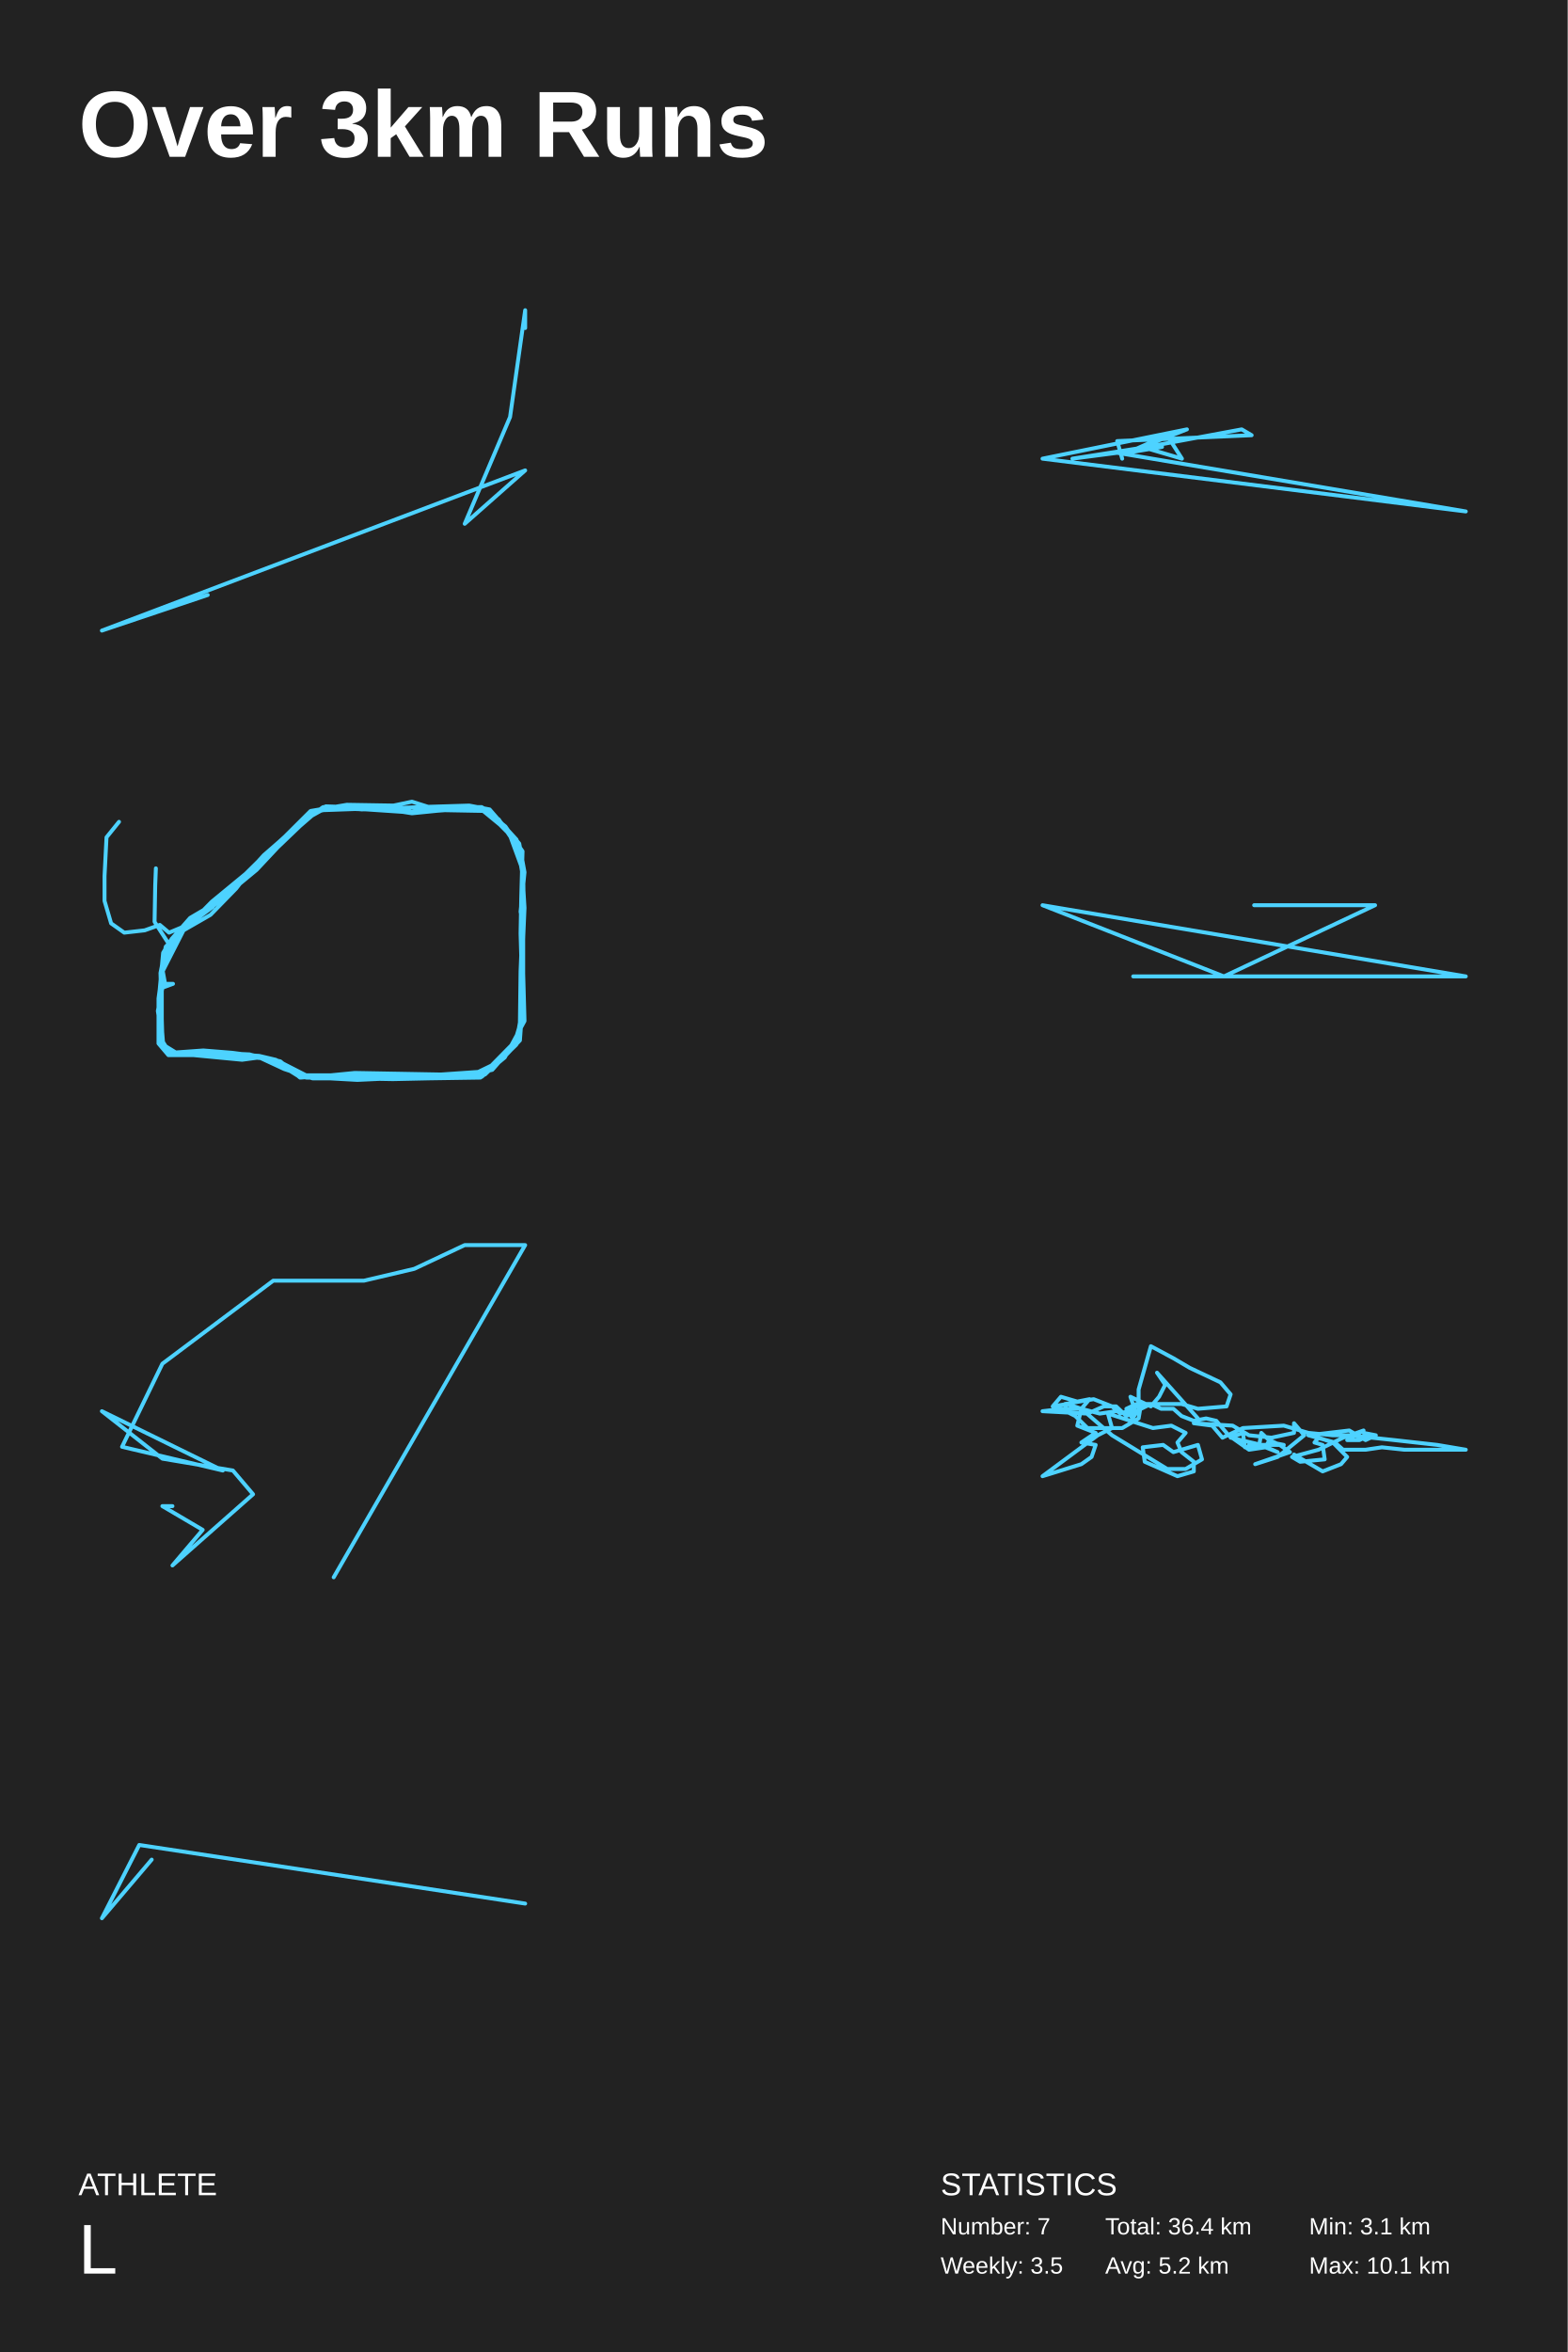
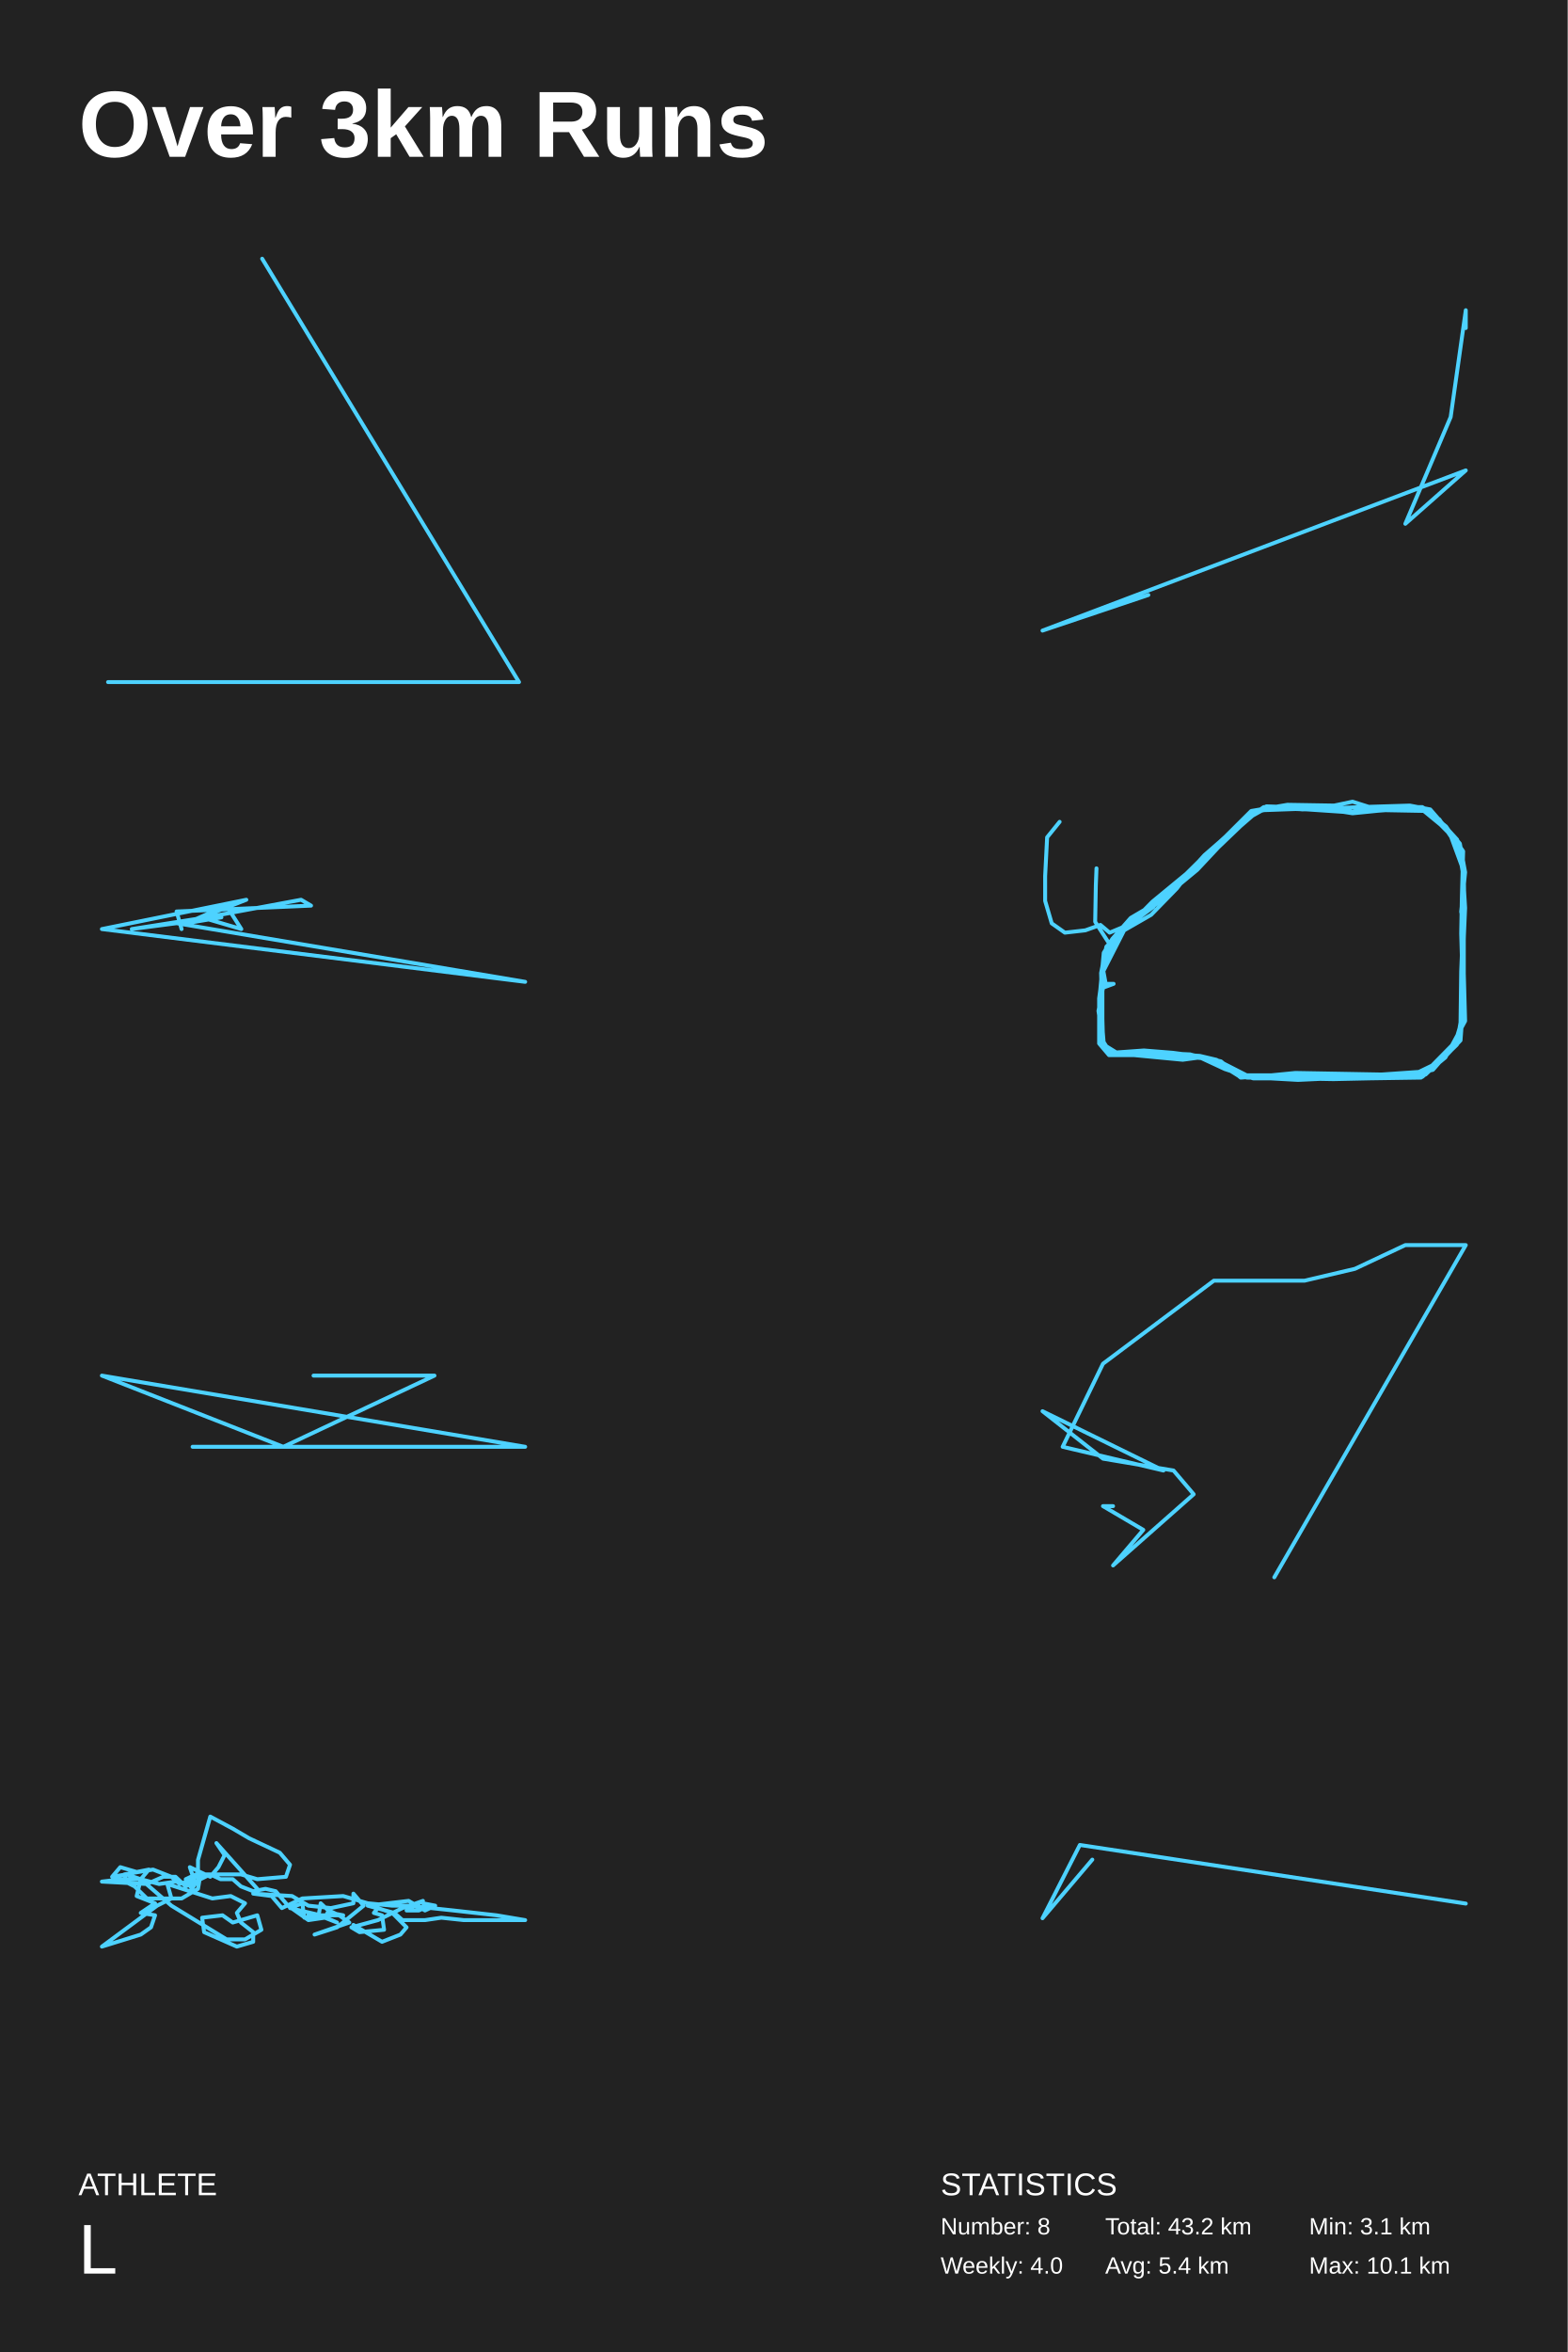
<svg xmlns="http://www.w3.org/2000/svg" baseProfile="full" height="300mm" version="1.1" viewBox="0,0,200,300" width="200mm">
  <defs />
  <rect fill="#222222" height="300" width="200" x="0" y="0" />
  <text fill="#FFFFFF" style="font-size:12px; font-family:Arial; font-weight:bold;" x="10" y="20">Over 3km Runs</text>
  <text fill="#FFFFFF" style="font-size:4px; font-family:Arial" x="10" y="280">ATHLETE</text>
  <text fill="#FFFFFF" style="font-size:9px; font-family:Arial" x="10" y="290">L</text>
  <text fill="#FFFFFF" style="font-size:4px; font-family:Arial" x="120" y="280">STATISTICS</text>
-   <text fill="#FFFFFF" style="font-size:3px; font-family:Arial" x="120" y="285">Number: 7</text>
-   <text fill="#FFFFFF" style="font-size:3px; font-family:Arial" x="120" y="290">Weekly: 3.5</text>
-   <text fill="#FFFFFF" style="font-size:3px; font-family:Arial" x="141" y="285">Total: 36.4 km</text>
-   <text fill="#FFFFFF" style="font-size:3px; font-family:Arial" x="141" y="290">Avg: 5.2 km</text>
+   <text fill="#FFFFFF" style="font-size:3px; font-family:Arial" x="120" y="285">Number: 8</text>
+   <text fill="#FFFFFF" style="font-size:3px; font-family:Arial" x="120" y="290">Weekly: 4.0</text>
+   <text fill="#FFFFFF" style="font-size:3px; font-family:Arial" x="141" y="285">Total: 43.2 km</text>
+   <text fill="#FFFFFF" style="font-size:3px; font-family:Arial" x="141" y="290">Avg: 5.4 km</text>
  <text fill="#FFFFFF" style="font-size:3px; font-family:Arial" x="167" y="285">Min: 3.1 km</text>
  <text fill="#FFFFFF" style="font-size:3px; font-family:Arial" x="167" y="290">Max: 10.1 km</text>
-   <polyline fill="none" points="26.5,75.891 13.0,80.432 67.0,60 59.286,66.811 65.071,53.189 67.0,39.568 67.0,41.839" stroke="#4dd2ff" stroke-linecap="round" stroke-linejoin="round" stroke-width="0.5" />
-   <polyline fill="none" points="142.529,57.757 187.0,65.235 133.0,58.504 151.424,54.765 145.706,57.009 150.788,58.504 148.882,55.513 143.8,57.757 148.247,57.009 136.812,58.504 146.341,57.009 158.412,54.765 159.682,55.513 142.529,56.261 143.165,58.504" stroke="#4dd2ff" stroke-linecap="round" stroke-linejoin="round" stroke-width="0.5" />
-   <polyline fill="none" points="15.184,104.825 13.588,106.803 13.336,111.746 13.336,114.909 14.176,117.776 15.855,118.962 18.459,118.666 20.39,117.974 21.566,118.962 24.17,117.875 27.109,115.7 27.865,114.514 29.544,113.228 33.743,109.076 36.347,106.704 39.622,103.441 44.241,102.651 50.204,102.749 52.555,102.255 54.739,102.947 60.365,103.046 62.465,103.343 65.908,107.099 66.748,112.042 66.748,117.578 66.748,123.608 66.748,129.342 65.908,133.198 61.877,137.053 56.166,137.349 50.54,137.251 44.073,137.547 38.446,137.251 35.759,135.57 31.812,134.483 26.017,134.483 21.566,134.285 20.81,133.099 20.306,126.97 20.81,121.532 21.902,119.753 24.253,117.084 26.773,115.601 31.308,112.042 35.255,108.187 39.202,104.331 41.554,102.848 47.516,103.046 52.051,103.639 53.395,103.343 56.922,103.046 61.625,103.046 63.641,104.529 66.496,108.78 66.832,114.612 66.496,119.358 66.748,124.202 66.916,130.232 64.397,134.878 61.289,137.448 54.739,137.547 50.12,137.646 44.661,137.547 39.034,137.448 35.507,135.471 33.072,134.878 30.888,135.175 24.673,134.582 21.482,134.582 20.222,133.099 20.222,127.365 21.062,121.137 23.414,118.666 26.353,115.996 29.88,113.228 33.659,109.076 38.194,105.122 41.218,102.947 47.768,102.749 51.044,103.046 53.395,102.947 59.862,102.749 62.465,103.244 66.244,107.593 66.916,111.251 66.412,116.293 66.664,117.677 66.412,123.905 66.328,130.43 65.824,133.296 62.969,136.064 61.457,137.349 55.243,137.448 50.792,137.349 45.165,137.152 39.034,137.152 35.171,135.175 33.072,134.68 28.705,134.384 22.49,134.285 20.726,133.198 20.39,128.65 20.642,124.103 23.414,118.666 26.857,116.688 30.132,113.327 30.972,112.24 33.575,109.867 36.263,107.099 40.378,103.54 42.897,102.947 46.173,103.244 50.372,103.046 52.555,103.54 57.09,102.947 61.457,102.947 64.481,105.419 66.664,108.582 66.496,114.612 66.412,119.061 66.58,124.795 66.496,130.43 66.328,132.703 63.809,135.372 59.526,137.448 54.739,137.547 49.868,137.547 45.585,137.745 42.058,137.547 39.874,137.547 36.263,136.361 32.652,134.68 29.628,134.285 25.933,133.988 21.818,134.285 20.81,133.395 20.138,128.947 20.726,125.981 22.07,125.487 21.062,125.487 20.642,123.213 22.826,119.16 24.17,117.578 26.437,116.194 29.628,113.525 32.736,110.955 35.423,108.088 39.454,104.232 41.05,103.343 46.593,103.145 51.295,103.54 52.555,103.738 56.502,103.343 61.289,103.145 64.9,106.111 66.748,111.152 66.832,116.985 66.664,122.719 66.58,128.354 66.244,132.308 61.961,136.658 56.25,137.053 50.792,136.954 45.249,136.855 42.226,137.152 38.362,137.448 34.583,135.076 28.872,134.582 23.414,134.483 21.482,133.988 20.726,132.802 20.558,127.266 20.474,124.103 21.146,120.742 24.002,118.072 27.025,115.008 31.224,111.548 35.843,107.692 39.706,103.936 41.134,103.046 46.76,103.244 52.639,103.639 56.754,103.343 62.045,103.441 64.984,106.407 66.244,108.088 66.664,111.647 66.916,115.799 66.664,121.631 66.664,127.068 66.328,130.726 65.572,133.296 62.801,136.46 59.358,137.251 53.647,137.448 47.18,137.349 42.226,137.152 38.278,137.448 35.759,135.372 31.728,134.483 25.345,134.186 21.986,134.384 20.726,133.494 20.642,129.935 20.642,124.399 21.566,120.445 19.719,117.578 19.802,112.932 19.886,110.757" stroke="#4dd2ff" stroke-linecap="round" stroke-linejoin="round" stroke-width="0.5" />
-   <polyline fill="none" points="160.0,115.46 175.429,115.46 156.143,124.54 133.0,115.46 187.0,124.54 144.571,124.54" stroke="#4dd2ff" stroke-linecap="round" stroke-linejoin="round" stroke-width="0.5" />
-   <polyline fill="none" points="42.571,201.188 67.0,158.812 59.286,158.812 52.857,161.839 46.429,163.352 34.857,163.352 20.714,173.946 15.571,184.54 28.429,187.567 13.0,180 20.714,186.054 29.714,187.567 32.286,190.594 22,199.675 25.857,195.135 20.714,192.108 22,192.108" stroke="#4dd2ff" stroke-linecap="round" stroke-linejoin="round" stroke-width="0.5" />
-   <polyline fill="none" points="152.826,180.921 147.609,175.087 148.652,176.622 147.87,178.158 146.826,179.386 144.217,178.158 144.739,179.693 142.913,180.307 141.87,179.386 139.522,178.465 135.87,179.079 136.13,180 135.348,179.693 137.174,180.614 138.739,182.15 143.174,182.15 145.261,180.921 145.522,179.386 144.478,180.921 143.696,179.693 145,179.079 150.739,179.079 152.826,179.693 156.478,179.386 157.0,177.85 155.696,176.315 151.783,174.473 149.696,173.244 146.826,171.709 145.261,177.236 145.261,179.079 143.957,180.307 142.391,180 140.304,180.307 137.957,179.693 137.435,181.842 139.783,182.764 137.957,183.992 139.783,184.299 139.261,185.834 137.957,186.756 133.0,188.291 140.043,183.071 141.87,182.15 141.348,180.307 147.087,182.15 149.435,181.842 151.261,182.764 150.217,183.992 150.739,185.22 152.304,186.449 152.304,187.677 150.217,188.291 146.043,186.449 145.783,184.606 148.391,184.299 149.696,185.22 152.826,184.299 153.348,186.142 151.261,187.37 148.913,187.37 141.87,183.071 137.957,179.693 136.13,179.079 134.304,179.386 135.348,178.158 137.435,178.772 139.0,178.465 137.957,179.693 135.609,179.693 133.0,180 138.739,180.307 140.826,179.386 142.391,179.386 143.696,180.614 146.826,179.079 148.13,179.693 149.696,179.693 150.739,180.614 152.304,181.228 153.87,180.921 155.174,181.228 156.739,183.071 159.348,184.913 161.435,184.606 163.0,185.22 160.913,184.299 157.0,183.378 158.565,182.764 158.826,184.606 160.652,184.299 160.913,182.764 162.217,183.992 163.783,184.299 159.348,184.299 161.435,184.606 161.957,183.685 163.261,184.299 164.565,185.22 160.13,186.756 163.0,185.834 166.391,183.071 165.087,181.535 165.087,182.764 162.217,183.378 159.348,183.071 157.261,181.842 152.304,181.535 154.652,181.842 155.957,183.378 158.565,182.15 163.783,181.842 166.913,182.764 170.043,183.071 172.13,183.071 177.87,183.685 183.348,184.299 187.0,184.913 183.348,184.913 182.565,184.913 179.174,184.913 176.304,184.606 174.217,184.913 171.348,184.913 170.304,183.992 166.913,183.071 172.13,182.457 174.217,183.685 175.522,183.071 173.957,182.764 174.739,183.071 173.435,183.685 171.87,183.685 173.957,182.457 171.348,183.378 168.217,184.913 164.826,185.834 165.87,186.449 169,186.142 168.739,184.299 167.696,183.992 168.217,183.378 170.043,183.992 171.87,185.834 171.087,186.756 168.739,187.677 165.087,185.527" stroke="#4dd2ff" stroke-linecap="round" stroke-linejoin="round" stroke-width="0.5" />
-   <polyline fill="none" points="67.0,242.804 17.765,235.326 13.0,244.674 19.353,237.196" stroke="#4dd2ff" stroke-linecap="round" stroke-linejoin="round" stroke-width="0.5" />
+   <polyline fill="none" points="33.447,33.0 66.214,87.0 13.786,87.0" stroke="#4dd2ff" stroke-linecap="round" stroke-linejoin="round" stroke-width="0.5" />
+   <polyline fill="none" points="146.5,75.891 133.0,80.432 187.0,60 179.286,66.811 185.071,53.189 187.0,39.568 187.0,41.839" stroke="#4dd2ff" stroke-linecap="round" stroke-linejoin="round" stroke-width="0.5" />
+   <polyline fill="none" points="22.529,117.757 67.0,125.235 13.0,118.504 31.424,114.765 25.706,117.009 30.788,118.504 28.882,115.513 23.8,117.757 28.247,117.009 16.812,118.504 26.341,117.009 38.412,114.765 39.682,115.513 22.529,116.261 23.165,118.504" stroke="#4dd2ff" stroke-linecap="round" stroke-linejoin="round" stroke-width="0.5" />
+   <polyline fill="none" points="135.184,104.825 133.588,106.803 133.336,111.746 133.336,114.909 134.176,117.776 135.855,118.962 138.459,118.666 140.39,117.974 141.566,118.962 144.17,117.875 147.109,115.7 147.865,114.514 149.544,113.228 153.743,109.076 156.347,106.704 159.622,103.441 164.241,102.651 170.204,102.749 172.555,102.255 174.739,102.947 180.365,103.046 182.465,103.343 185.908,107.099 186.748,112.042 186.748,117.578 186.748,123.608 186.748,129.342 185.908,133.198 181.877,137.053 176.166,137.349 170.54,137.251 164.073,137.547 158.446,137.251 155.759,135.57 151.812,134.483 146.017,134.483 141.566,134.285 140.81,133.099 140.306,126.97 140.81,121.532 141.902,119.753 144.253,117.084 146.773,115.601 151.308,112.042 155.255,108.187 159.202,104.331 161.554,102.848 167.516,103.046 172.051,103.639 173.395,103.343 176.922,103.046 181.625,103.046 183.641,104.529 186.496,108.78 186.832,114.612 186.496,119.358 186.748,124.202 186.916,130.232 184.397,134.878 181.289,137.448 174.739,137.547 170.12,137.646 164.661,137.547 159.034,137.448 155.507,135.471 153.072,134.878 150.888,135.175 144.673,134.582 141.482,134.582 140.222,133.099 140.222,127.365 141.062,121.137 143.414,118.666 146.353,115.996 149.88,113.228 153.659,109.076 158.194,105.122 161.218,102.947 167.768,102.749 171.044,103.046 173.395,102.947 179.862,102.749 182.465,103.244 186.244,107.593 186.916,111.251 186.412,116.293 186.664,117.677 186.412,123.905 186.328,130.43 185.824,133.296 182.969,136.064 181.457,137.349 175.243,137.448 170.792,137.349 165.165,137.152 159.034,137.152 155.171,135.175 153.072,134.68 148.705,134.384 142.49,134.285 140.726,133.198 140.39,128.65 140.642,124.103 143.414,118.666 146.857,116.688 150.132,113.327 150.972,112.24 153.575,109.867 156.263,107.099 160.378,103.54 162.897,102.947 166.173,103.244 170.372,103.046 172.555,103.54 177.09,102.947 181.457,102.947 184.481,105.419 186.664,108.582 186.496,114.612 186.412,119.061 186.58,124.795 186.496,130.43 186.328,132.703 183.809,135.372 179.526,137.448 174.739,137.547 169.868,137.547 165.585,137.745 162.058,137.547 159.874,137.547 156.263,136.361 152.652,134.68 149.628,134.285 145.933,133.988 141.818,134.285 140.81,133.395 140.138,128.947 140.726,125.981 142.07,125.487 141.062,125.487 140.642,123.213 142.826,119.16 144.17,117.578 146.437,116.194 149.628,113.525 152.736,110.955 155.423,108.088 159.454,104.232 161.05,103.343 166.593,103.145 171.295,103.54 172.555,103.738 176.502,103.343 181.289,103.145 184.9,106.111 186.748,111.152 186.832,116.985 186.664,122.719 186.58,128.354 186.244,132.308 181.961,136.658 176.25,137.053 170.792,136.954 165.249,136.855 162.226,137.152 158.362,137.448 154.583,135.076 148.872,134.582 143.414,134.483 141.482,133.988 140.726,132.802 140.558,127.266 140.474,124.103 141.146,120.742 144.002,118.072 147.025,115.008 151.224,111.548 155.843,107.692 159.706,103.936 161.134,103.046 166.76,103.244 172.639,103.639 176.754,103.343 182.045,103.441 184.984,106.407 186.244,108.088 186.664,111.647 186.916,115.799 186.664,121.631 186.664,127.068 186.328,130.726 185.572,133.296 182.801,136.46 179.358,137.251 173.647,137.448 167.18,137.349 162.226,137.152 158.278,137.448 155.759,135.372 151.728,134.483 145.345,134.186 141.986,134.384 140.726,133.494 140.642,129.935 140.642,124.399 141.566,120.445 139.719,117.578 139.802,112.932 139.886,110.757" stroke="#4dd2ff" stroke-linecap="round" stroke-linejoin="round" stroke-width="0.5" />
+   <polyline fill="none" points="40.0,175.46 55.429,175.46 36.143,184.54 13.0,175.46 67.0,184.54 24.571,184.54" stroke="#4dd2ff" stroke-linecap="round" stroke-linejoin="round" stroke-width="0.5" />
+   <polyline fill="none" points="162.571,201.188 187.0,158.812 179.286,158.812 172.857,161.839 166.429,163.352 154.857,163.352 140.714,173.946 135.571,184.54 148.429,187.567 133.0,180 140.714,186.054 149.714,187.567 152.286,190.594 142,199.675 145.857,195.135 140.714,192.108 142,192.108" stroke="#4dd2ff" stroke-linecap="round" stroke-linejoin="round" stroke-width="0.5" />
+   <polyline fill="none" points="32.826,240.921 27.609,235.087 28.652,236.622 27.87,238.158 26.826,239.386 24.217,238.158 24.739,239.693 22.913,240.307 21.87,239.386 19.522,238.465 15.87,239.079 16.13,240 15.348,239.693 17.174,240.614 18.739,242.15 23.174,242.15 25.261,240.921 25.522,239.386 24.478,240.921 23.696,239.693 25,239.079 30.739,239.079 32.826,239.693 36.478,239.386 37.0,237.85 35.696,236.315 31.783,234.473 29.696,233.244 26.826,231.709 25.261,237.236 25.261,239.079 23.957,240.307 22.391,240 20.304,240.307 17.957,239.693 17.435,241.842 19.783,242.764 17.957,243.992 19.783,244.299 19.261,245.834 17.957,246.756 13.0,248.291 20.043,243.071 21.87,242.15 21.348,240.307 27.087,242.15 29.435,241.842 31.261,242.764 30.217,243.992 30.739,245.22 32.304,246.449 32.304,247.677 30.217,248.291 26.043,246.449 25.783,244.606 28.391,244.299 29.696,245.22 32.826,244.299 33.348,246.142 31.261,247.37 28.913,247.37 21.87,243.071 17.957,239.693 16.13,239.079 14.304,239.386 15.348,238.158 17.435,238.772 19.0,238.465 17.957,239.693 15.609,239.693 13.0,240 18.739,240.307 20.826,239.386 22.391,239.386 23.696,240.614 26.826,239.079 28.13,239.693 29.696,239.693 30.739,240.614 32.304,241.228 33.87,240.921 35.174,241.228 36.739,243.071 39.348,244.913 41.435,244.606 43.0,245.22 40.913,244.299 37.0,243.378 38.565,242.764 38.826,244.606 40.652,244.299 40.913,242.764 42.217,243.992 43.783,244.299 39.348,244.299 41.435,244.606 41.957,243.685 43.261,244.299 44.565,245.22 40.13,246.756 43.0,245.834 46.391,243.071 45.087,241.535 45.087,242.764 42.217,243.378 39.348,243.071 37.261,241.842 32.304,241.535 34.652,241.842 35.957,243.378 38.565,242.15 43.783,241.842 46.913,242.764 50.043,243.071 52.13,243.071 57.87,243.685 63.348,244.299 67.0,244.913 63.348,244.913 62.565,244.913 59.174,244.913 56.304,244.606 54.217,244.913 51.348,244.913 50.304,243.992 46.913,243.071 52.13,242.457 54.217,243.685 55.522,243.071 53.957,242.764 54.739,243.071 53.435,243.685 51.87,243.685 53.957,242.457 51.348,243.378 48.217,244.913 44.826,245.834 45.87,246.449 49,246.142 48.739,244.299 47.696,243.992 48.217,243.378 50.043,243.992 51.87,245.834 51.087,246.756 48.739,247.677 45.087,245.527" stroke="#4dd2ff" stroke-linecap="round" stroke-linejoin="round" stroke-width="0.5" />
+   <polyline fill="none" points="187.0,242.804 137.765,235.326 133.0,244.674 139.353,237.196" stroke="#4dd2ff" stroke-linecap="round" stroke-linejoin="round" stroke-width="0.5" />
</svg>
